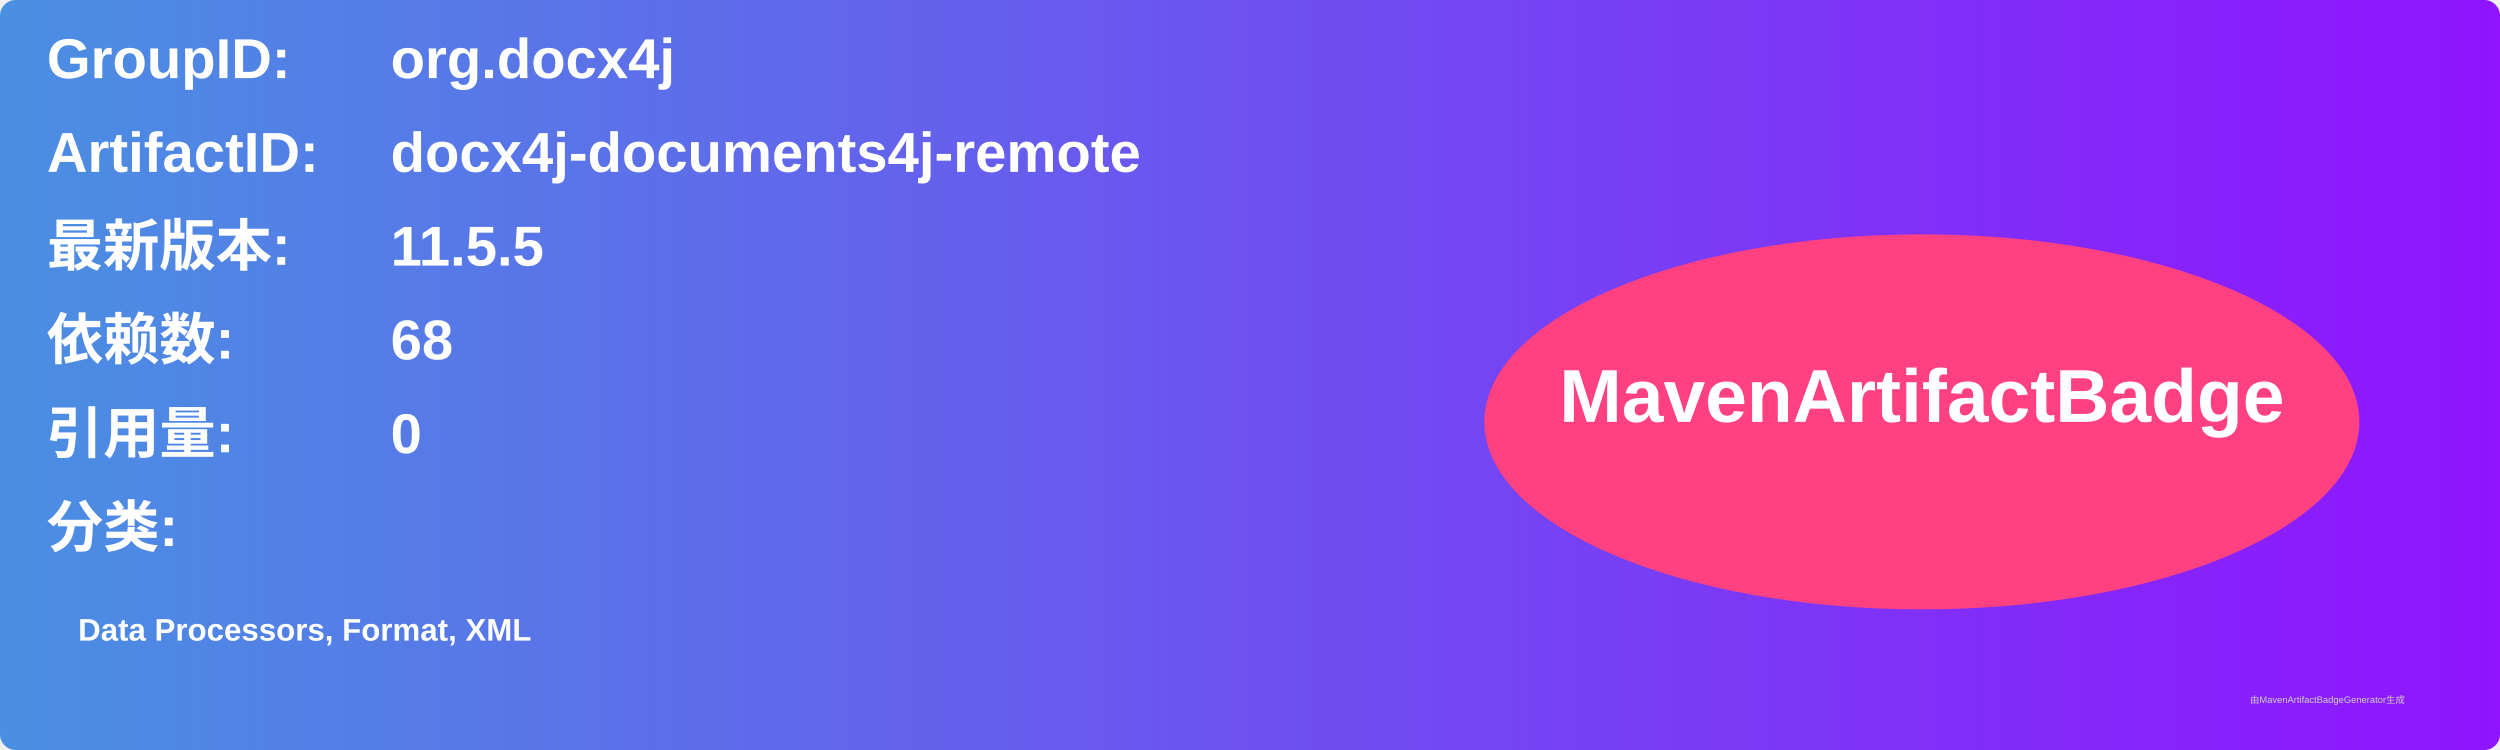
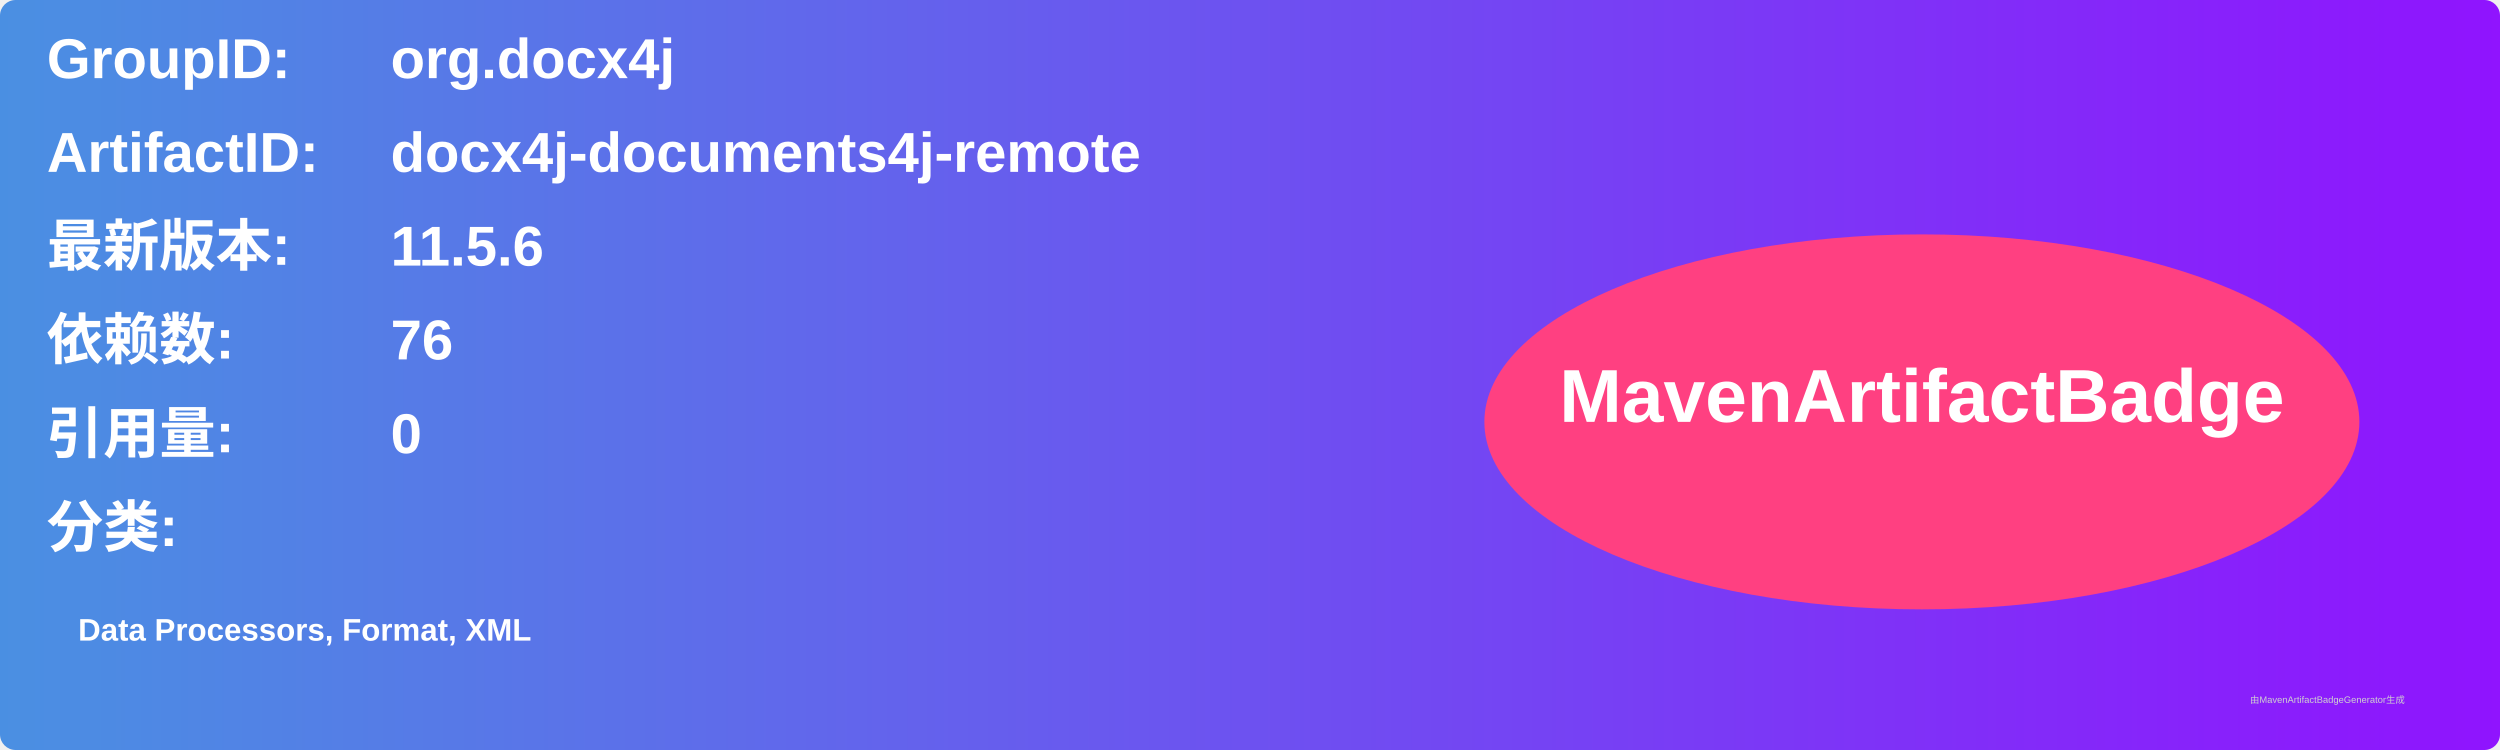
<svg xmlns="http://www.w3.org/2000/svg" width="800" height="240" viewBox="0 0 800 240">
  <linearGradient id="grad" x1="0%" y1="0%" x2="100%" y2="0%">
    <stop offset="0%" stop-color="#4a90e2" />
    <stop offset="100%" stop-color="#9013fe" />
  </linearGradient>
  <rect width="100%" height="100%" rx="5" ry="5" fill="url(#grad)" />
  <g transform="translate(15, 15)">
    <text x="0" y="10" font-family="Arial" font-size="18" fill="white" font-weight="bold" width="260">GroupID:</text>
    <text x="110" y="10" font-family="Arial" font-size="18" fill="white" font-weight="bold" width="460">org.docx4j</text>
    <text x="0" y="40" font-family="Arial" font-size="18" fill="white" font-weight="bold" width="260">ArtifactID:</text>
    <text x="110" y="40" font-family="Arial" font-size="18" fill="white" font-weight="bold" width="460">docx4j-documents4j-remote</text>
    <text x="0" y="70" font-family="Arial" font-size="18" fill="white" font-weight="bold">最新版本:</text>
    <text x="110" y="70" font-family="Arial" font-size="18" fill="white" font-weight="bold">
-       <tspan font-weight="bold">11.5.5</tspan>
+       <tspan font-weight="bold">11.5.6</tspan>
    </text>
    <text x="0" y="100" font-family="Arial" font-size="18" fill="white" font-weight="bold">依赖数: </text>
    <text x="110" y="100" font-family="Arial" font-size="18" fill="white">
-       <tspan font-weight="bold">68</tspan>
+       <tspan font-weight="bold">76</tspan>
    </text>
    <text x="0" y="130" font-family="Arial" font-size="18" fill="white" font-weight="bold">引用量: </text>
    <text x="110" y="130" font-family="Arial" font-size="18" fill="white">
      <tspan font-weight="bold">0</tspan>
    </text>
    <text x="0" y="160" font-family="Arial" font-size="18" fill="white" font-weight="bold">分类:</text>
    <text x="10" y="190" font-family="Arial" font-size="10" fill="white">
      <tspan font-weight="bold">Data Processors, Format, XML</tspan>
    </text>
    <ellipse cx="600" cy="120" rx="140" ry="60" fill="#ff4081" />
    <text x="600" y="120" text-anchor="middle" font-family="Arial" font-size="24" fill="white" font-weight="bold">MavenArtifactBadge</text>
  </g>
  <text x="720" y="225" font-family="Arial" font-size="3" fill="#d0d0d0">由MavenArtifactBadgeGenerator生成</text>
</svg>
